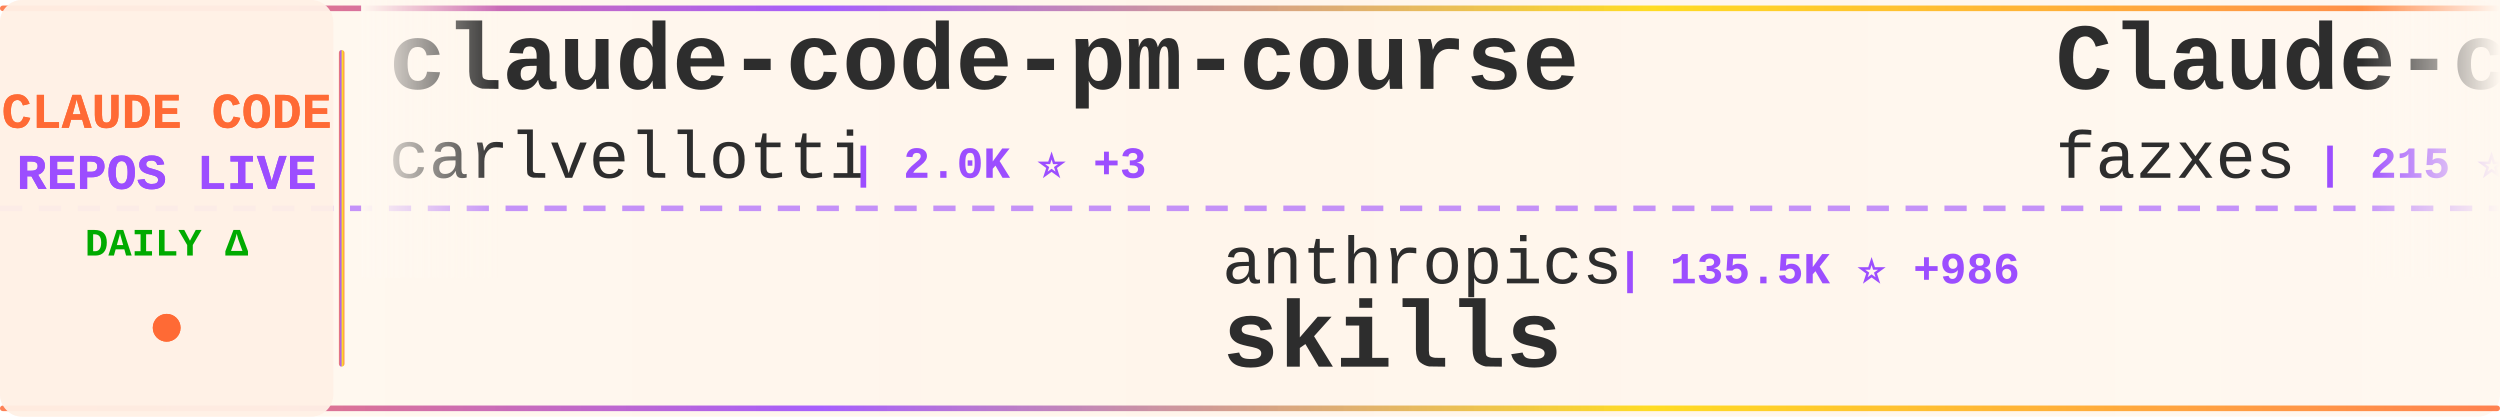
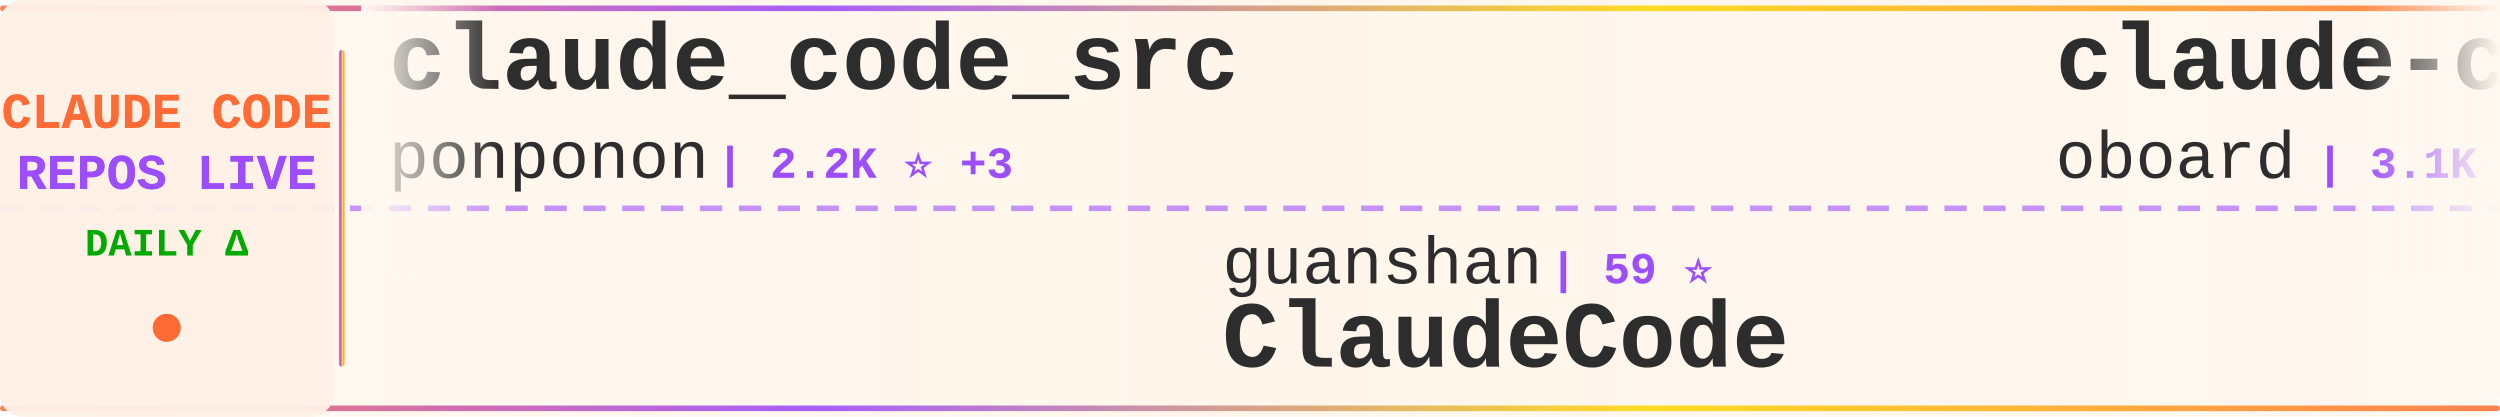
<svg xmlns="http://www.w3.org/2000/svg" width="900" height="150">
  <defs>
    <linearGradient id="tickerBg" x1="0%" y1="0%" x2="100%" y2="0%">
      <stop offset="0%" style="stop-color:#fff8f0;stop-opacity:0.98" />
      <stop offset="50%" style="stop-color:#fff5eb;stop-opacity:1" />
      <stop offset="100%" style="stop-color:#fff8f0;stop-opacity:0.98" />
    </linearGradient>
    <linearGradient id="borderGrad" x1="0%" y1="0%" x2="100%" y2="0%">
      <stop offset="0%" style="stop-color:#FF6B35;stop-opacity:0.85">
        <animate attributeName="stop-opacity" values="0.85;1;0.85" dur="2s" repeatCount="indefinite" />
      </stop>
      <stop offset="33%" style="stop-color:#9C4EFF;stop-opacity:0.9">
        <animate attributeName="stop-opacity" values="0.9;1;0.9" dur="2.2s" repeatCount="indefinite" />
      </stop>
      <stop offset="66%" style="stop-color:#FFD700;stop-opacity:0.85">
        <animate attributeName="stop-opacity" values="0.85;1;0.85" dur="1.8s" repeatCount="indefinite" />
      </stop>
      <stop offset="100%" style="stop-color:#FF6B35;stop-opacity:0.85">
        <animate attributeName="stop-opacity" values="0.85;1;0.85" dur="2s" repeatCount="indefinite" />
      </stop>
    </linearGradient>
    <filter id="textGlow">
      <feGaussianBlur stdDeviation="0.15" result="coloredBlur" />
      <feMerge>
        <feMergeNode in="coloredBlur" />
        <feMergeNode in="SourceGraphic" />
      </feMerge>
    </filter>
    <filter id="metricGlow">
      <feGaussianBlur stdDeviation="0.2" result="coloredBlur" />
      <feMerge>
        <feMergeNode in="coloredBlur" />
        <feMergeNode in="SourceGraphic" />
      </feMerge>
    </filter>
    <linearGradient id="leftFade" x1="0%" y1="0%" x2="100%" y2="0%">
      <stop offset="0%" style="stop-color:#fff8f0;stop-opacity:1" />
      <stop offset="100%" style="stop-color:#fff8f0;stop-opacity:0" />
    </linearGradient>
    <linearGradient id="rightFade" x1="0%" y1="0%" x2="100%" y2="0%">
      <stop offset="0%" style="stop-color:#fff8f0;stop-opacity:0" />
      <stop offset="100%" style="stop-color:#fff8f0;stop-opacity:1" />
    </linearGradient>
  </defs>
  <rect width="900" height="150" fill="url(#tickerBg)" rx="8" />
  <rect x="0" y="2" width="900" height="2" fill="url(#borderGrad)" rx="1" />
  <rect x="0" y="146" width="900" height="2" fill="url(#borderGrad)" rx="1" />
  <line x1="0" y1="75" x2="900" y2="75" stroke="#9C4EFF" stroke-width="2" stroke-dasharray="8 6" opacity="0.6" />
  <rect x="0" y="0" width="120" height="150" fill="#fff0e6" opacity="0.95" rx="8" />
  <text x="60" y="46" font-family="'Courier New', monospace" font-size="18" font-weight="bold" fill="#FF6B35" text-anchor="middle" filter="url(#textGlow)">
    CLAUDE CODE
  </text>
  <text x="60" y="68" font-family="'Courier New', monospace" font-size="18" font-weight="bold" fill="#9C4EFF" text-anchor="middle" filter="url(#textGlow)">
    REPOS LIVE
  </text>
  <text x="60" y="92" font-family="'Courier New', monospace" font-size="14" font-weight="bold" fill="#00aa00" text-anchor="middle">
    DAILY Δ
  </text>
  <circle cx="60" cy="118" r="5" fill="#FF6B35" filter="url(#metricGlow)">
    <animate attributeName="r" values="4;6;4" dur="1.5s" repeatCount="indefinite" />
    <animate attributeName="opacity" values="0.6;1;0.6" dur="1.5s" repeatCount="indefinite" />
  </circle>
  <rect x="122" y="18" width="2" height="114" fill="url(#borderGrad)" rx="1" />
  <clipPath id="tickerClip">
    <rect x="130" y="0" width="770" height="150" />
  </clipPath>
  <g clip-path="url(#tickerClip)">
    <g id="tickerItems">
      <animateTransform attributeName="transform" attributeType="XML" type="translate" from="0 0" to="-3000 0" dur="54s" repeatCount="indefinite" />
      <g transform="translate(0, 0)">
-         <text x="140" y="32" font-family="'Courier New', monospace" font-size="34" font-weight="bold" fill="#2d2d2d">claude-code-pm-course</text>
-         <text x="140" y="64" font-family="'Courier New', monospace" font-size="24" font-weight="normal" fill="#2d2d2d" opacity="1.0">carlvellotti</text>
-         <text x="306" y="64" font-family="'Courier New', monospace" font-size="16" font-weight="bold" fill="#9C4EFF"> | 2.0K ⭐ +3</text>
+         <text x="140" y="32" font-family="'Courier New', monospace" font-size="34" font-weight="bold" fill="#2d2d2d">claude_code_src</text>
+         <text x="140" y="64" font-family="'Courier New', monospace" font-size="24" font-weight="normal" fill="#2d2d2d" opacity="1.0">ponponon</text>
+         <text x="258" y="64" font-family="'Courier New', monospace" font-size="16" font-weight="bold" fill="#9C4EFF"> | 2.2K ⭐ +3</text>
      </g>
      <g transform="translate(300, 0)">
-         <text x="140" y="102" font-family="'Courier New', monospace" font-size="24" font-weight="normal" fill="#2d2d2d" opacity="1.0">anthropics</text>
-         <text x="282" y="102" font-family="'Courier New', monospace" font-size="16" font-weight="bold" fill="#9C4EFF"> | 135.5K ⭐ +986</text>
-         <text x="140" y="132" font-family="'Courier New', monospace" font-size="34" font-weight="bold" fill="#2d2d2d">skills</text>
+         <text x="140" y="102" font-family="'Courier New', monospace" font-size="24" font-weight="normal" fill="#2d2d2d" opacity="1.0">guanshan</text>
+         <text x="258" y="102" font-family="'Courier New', monospace" font-size="16" font-weight="bold" fill="#9C4EFF"> | 59 ⭐</text>
+         <text x="140" y="132" font-family="'Courier New', monospace" font-size="34" font-weight="bold" fill="#2d2d2d">ClaudeCode</text>
      </g>
      <g transform="translate(600, 0)">
-         <text x="140" y="32" font-family="'Courier New', monospace" font-size="34" font-weight="bold" fill="#2d2d2d">Claude-code</text>
-         <text x="140" y="64" font-family="'Courier New', monospace" font-size="24" font-weight="normal" fill="#2d2d2d" opacity="1.0">fazxes</text>
-         <text x="234" y="64" font-family="'Courier New', monospace" font-size="16" font-weight="bold" fill="#9C4EFF"> | 215 ⭐ +1</text>
+         <text x="140" y="32" font-family="'Courier New', monospace" font-size="34" font-weight="bold" fill="#2d2d2d">claude-code-rev</text>
+         <text x="140" y="64" font-family="'Courier New', monospace" font-size="24" font-weight="normal" fill="#2d2d2d" opacity="1.0">oboard</text>
+         <text x="234" y="64" font-family="'Courier New', monospace" font-size="16" font-weight="bold" fill="#9C4EFF"> | 3.1K ⭐ +3</text>
      </g>
      <g transform="translate(900, 0)">
-         <text x="140" y="102" font-family="'Courier New', monospace" font-size="24" font-weight="normal" fill="#2d2d2d" opacity="1.0">VoltAgent</text>
-         <text x="270" y="102" font-family="'Courier New', monospace" font-size="16" font-weight="bold" fill="#9C4EFF"> | 19.9K ⭐ +79</text>
-         <text x="140" y="132" font-family="'Courier New', monospace" font-size="34" font-weight="bold" fill="#2d2d2d">awesome-claude-code-suba...</text>
+         <text x="140" y="102" font-family="'Courier New', monospace" font-size="24" font-weight="normal" fill="#2d2d2d" opacity="1.0">andrew-kramer-inno</text>
+         <text x="378" y="102" font-family="'Courier New', monospace" font-size="16" font-weight="bold" fill="#9C4EFF"> | 588 ⭐</text>
+         <text x="140" y="132" font-family="'Courier New', monospace" font-size="34" font-weight="bold" fill="#2d2d2d">claude-code-source-build</text>
      </g>
      <g transform="translate(1200, 0)">
-         <text x="140" y="32" font-family="'Courier New', monospace" font-size="34" font-weight="bold" fill="#2d2d2d">claude-code-workflows</text>
-         <text x="140" y="64" font-family="'Courier New', monospace" font-size="24" font-weight="normal" fill="#2d2d2d" opacity="1.0">OneRedOak</text>
-         <text x="270" y="64" font-family="'Courier New', monospace" font-size="16" font-weight="bold" fill="#9C4EFF"> | 3.8K ⭐ +2</text>
+         <text x="140" y="32" font-family="'Courier New', monospace" font-size="34" font-weight="bold" fill="#2d2d2d">claude-code-hooks-master...</text>
+         <text x="140" y="64" font-family="'Courier New', monospace" font-size="24" font-weight="normal" fill="#2d2d2d" opacity="1.0">disler</text>
+         <text x="234" y="64" font-family="'Courier New', monospace" font-size="16" font-weight="bold" fill="#9C4EFF"> | 3.7K ⭐ +4</text>
      </g>
      <g transform="translate(1500, 0)">
-         <text x="140" y="102" font-family="'Courier New', monospace" font-size="24" font-weight="normal" fill="#2d2d2d" opacity="1.0">darcyegb</text>
-         <text x="258" y="102" font-family="'Courier New', monospace" font-size="16" font-weight="bold" fill="#9C4EFF"> | 696 ⭐ +2</text>
-         <text x="140" y="132" font-family="'Courier New', monospace" font-size="34" font-weight="bold" fill="#2d2d2d">ClaudeCodeAgents</text>
+         <text x="140" y="102" font-family="'Courier New', monospace" font-size="24" font-weight="normal" fill="#2d2d2d" opacity="1.0">AICoderTudou</text>
+         <text x="306" y="102" font-family="'Courier New', monospace" font-size="16" font-weight="bold" fill="#9C4EFF"> | 501 ⭐</text>
+         <text x="140" y="132" font-family="'Courier New', monospace" font-size="34" font-weight="bold" fill="#2d2d2d">claude-code-tudou</text>
      </g>
      <g transform="translate(1800, 0)">
-         <text x="140" y="32" font-family="'Courier New', monospace" font-size="34" font-weight="bold" fill="#2d2d2d">claude-code-source</text>
-         <text x="140" y="64" font-family="'Courier New', monospace" font-size="24" font-weight="normal" fill="#2d2d2d" opacity="1.0">AprilNEA</text>
-         <text x="258" y="64" font-family="'Courier New', monospace" font-size="16" font-weight="bold" fill="#9C4EFF"> | 381 ⭐ +2</text>
+         <text x="140" y="32" font-family="'Courier New', monospace" font-size="34" font-weight="bold" fill="#2d2d2d">claude-code-showcase</text>
+         <text x="140" y="64" font-family="'Courier New', monospace" font-size="24" font-weight="normal" fill="#2d2d2d" opacity="1.0">ChrisWiles</text>
+         <text x="282" y="64" font-family="'Courier New', monospace" font-size="16" font-weight="bold" fill="#9C4EFF"> | 5.9K ⭐ +2</text>
      </g>
      <g transform="translate(2100, 0)">
-         <text x="140" y="102" font-family="'Courier New', monospace" font-size="24" font-weight="normal" fill="#2d2d2d" opacity="1.0">shareAI-lab</text>
-         <text x="294" y="102" font-family="'Courier New', monospace" font-size="16" font-weight="bold" fill="#9C4EFF"> | 60.7K ⭐ +147</text>
-         <text x="140" y="132" font-family="'Courier New', monospace" font-size="34" font-weight="bold" fill="#2d2d2d">learn-claude-code</text>
+         <text x="140" y="102" font-family="'Courier New', monospace" font-size="24" font-weight="normal" fill="#2d2d2d" opacity="1.0">fuergaosi233</text>
+         <text x="306" y="102" font-family="'Courier New', monospace" font-size="16" font-weight="bold" fill="#9C4EFF"> | 2.6K ⭐ +2</text>
+         <text x="140" y="132" font-family="'Courier New', monospace" font-size="34" font-weight="bold" fill="#2d2d2d">claude-code-proxy</text>
      </g>
      <g transform="translate(2400, 0)">
-         <text x="140" y="32" font-family="'Courier New', monospace" font-size="34" font-weight="bold" fill="#2d2d2d">claude-code-action</text>
+         <text x="140" y="32" font-family="'Courier New', monospace" font-size="34" font-weight="bold" fill="#2d2d2d">skills</text>
        <text x="140" y="64" font-family="'Courier New', monospace" font-size="24" font-weight="normal" fill="#2d2d2d" opacity="1.0">anthropics</text>
-         <text x="282" y="64" font-family="'Courier New', monospace" font-size="16" font-weight="bold" fill="#9C4EFF"> | 7.6K ⭐ +12</text>
+         <text x="282" y="64" font-family="'Courier New', monospace" font-size="16" font-weight="bold" fill="#9C4EFF"> | 135.6K ⭐ +921</text>
      </g>
      <g transform="translate(2700, 0)">
-         <text x="140" y="102" font-family="'Courier New', monospace" font-size="24" font-weight="normal" fill="#2d2d2d" opacity="1.0">feiskyer</text>
-         <text x="258" y="102" font-family="'Courier New', monospace" font-size="16" font-weight="bold" fill="#9C4EFF"> | 1.5K ⭐</text>
-         <text x="140" y="132" font-family="'Courier New', monospace" font-size="34" font-weight="bold" fill="#2d2d2d">claude-code-settings</text>
+         <text x="140" y="102" font-family="'Courier New', monospace" font-size="24" font-weight="normal" fill="#2d2d2d" opacity="1.0">shanraisshan</text>
+         <text x="306" y="102" font-family="'Courier New', monospace" font-size="16" font-weight="bold" fill="#9C4EFF"> | 53.2K ⭐ +118</text>
+         <text x="140" y="132" font-family="'Courier New', monospace" font-size="34" font-weight="bold" fill="#2d2d2d">claude-code-best-practic...</text>
      </g>
      <g transform="translate(3000, 0)">
-         <text x="140" y="32" font-family="'Courier New', monospace" font-size="34" font-weight="bold" fill="#2d2d2d">claude-code-pm-course</text>
-         <text x="140" y="64" font-family="'Courier New', monospace" font-size="24" font-weight="normal" fill="#2d2d2d" opacity="1.0">carlvellotti</text>
-         <text x="306" y="64" font-family="'Courier New', monospace" font-size="16" font-weight="bold" fill="#9C4EFF"> | 2.0K ⭐ +3</text>
+         <text x="140" y="32" font-family="'Courier New', monospace" font-size="34" font-weight="bold" fill="#2d2d2d">claude_code_src</text>
+         <text x="140" y="64" font-family="'Courier New', monospace" font-size="24" font-weight="normal" fill="#2d2d2d" opacity="1.0">ponponon</text>
+         <text x="258" y="64" font-family="'Courier New', monospace" font-size="16" font-weight="bold" fill="#9C4EFF"> | 2.2K ⭐ +3</text>
      </g>
      <g transform="translate(3300, 0)">
-         <text x="140" y="102" font-family="'Courier New', monospace" font-size="24" font-weight="normal" fill="#2d2d2d" opacity="1.0">anthropics</text>
-         <text x="282" y="102" font-family="'Courier New', monospace" font-size="16" font-weight="bold" fill="#9C4EFF"> | 135.5K ⭐ +986</text>
-         <text x="140" y="132" font-family="'Courier New', monospace" font-size="34" font-weight="bold" fill="#2d2d2d">skills</text>
+         <text x="140" y="102" font-family="'Courier New', monospace" font-size="24" font-weight="normal" fill="#2d2d2d" opacity="1.0">guanshan</text>
+         <text x="258" y="102" font-family="'Courier New', monospace" font-size="16" font-weight="bold" fill="#9C4EFF"> | 59 ⭐</text>
+         <text x="140" y="132" font-family="'Courier New', monospace" font-size="34" font-weight="bold" fill="#2d2d2d">ClaudeCode</text>
      </g>
      <g transform="translate(3600, 0)">
-         <text x="140" y="32" font-family="'Courier New', monospace" font-size="34" font-weight="bold" fill="#2d2d2d">Claude-code</text>
-         <text x="140" y="64" font-family="'Courier New', monospace" font-size="24" font-weight="normal" fill="#2d2d2d" opacity="1.0">fazxes</text>
-         <text x="234" y="64" font-family="'Courier New', monospace" font-size="16" font-weight="bold" fill="#9C4EFF"> | 215 ⭐ +1</text>
+         <text x="140" y="32" font-family="'Courier New', monospace" font-size="34" font-weight="bold" fill="#2d2d2d">claude-code-rev</text>
+         <text x="140" y="64" font-family="'Courier New', monospace" font-size="24" font-weight="normal" fill="#2d2d2d" opacity="1.0">oboard</text>
+         <text x="234" y="64" font-family="'Courier New', monospace" font-size="16" font-weight="bold" fill="#9C4EFF"> | 3.1K ⭐ +3</text>
      </g>
      <g transform="translate(3900, 0)">
-         <text x="140" y="102" font-family="'Courier New', monospace" font-size="24" font-weight="normal" fill="#2d2d2d" opacity="1.0">VoltAgent</text>
-         <text x="270" y="102" font-family="'Courier New', monospace" font-size="16" font-weight="bold" fill="#9C4EFF"> | 19.9K ⭐ +79</text>
-         <text x="140" y="132" font-family="'Courier New', monospace" font-size="34" font-weight="bold" fill="#2d2d2d">awesome-claude-code-suba...</text>
+         <text x="140" y="102" font-family="'Courier New', monospace" font-size="24" font-weight="normal" fill="#2d2d2d" opacity="1.0">andrew-kramer-inno</text>
+         <text x="378" y="102" font-family="'Courier New', monospace" font-size="16" font-weight="bold" fill="#9C4EFF"> | 588 ⭐</text>
+         <text x="140" y="132" font-family="'Courier New', monospace" font-size="34" font-weight="bold" fill="#2d2d2d">claude-code-source-build</text>
      </g>
    </g>
  </g>
  <rect x="130" y="0" width="50" height="100" fill="url(#leftFade)" />
  <rect x="850" y="0" width="50" height="100" fill="url(#rightFade)" />
</svg>
